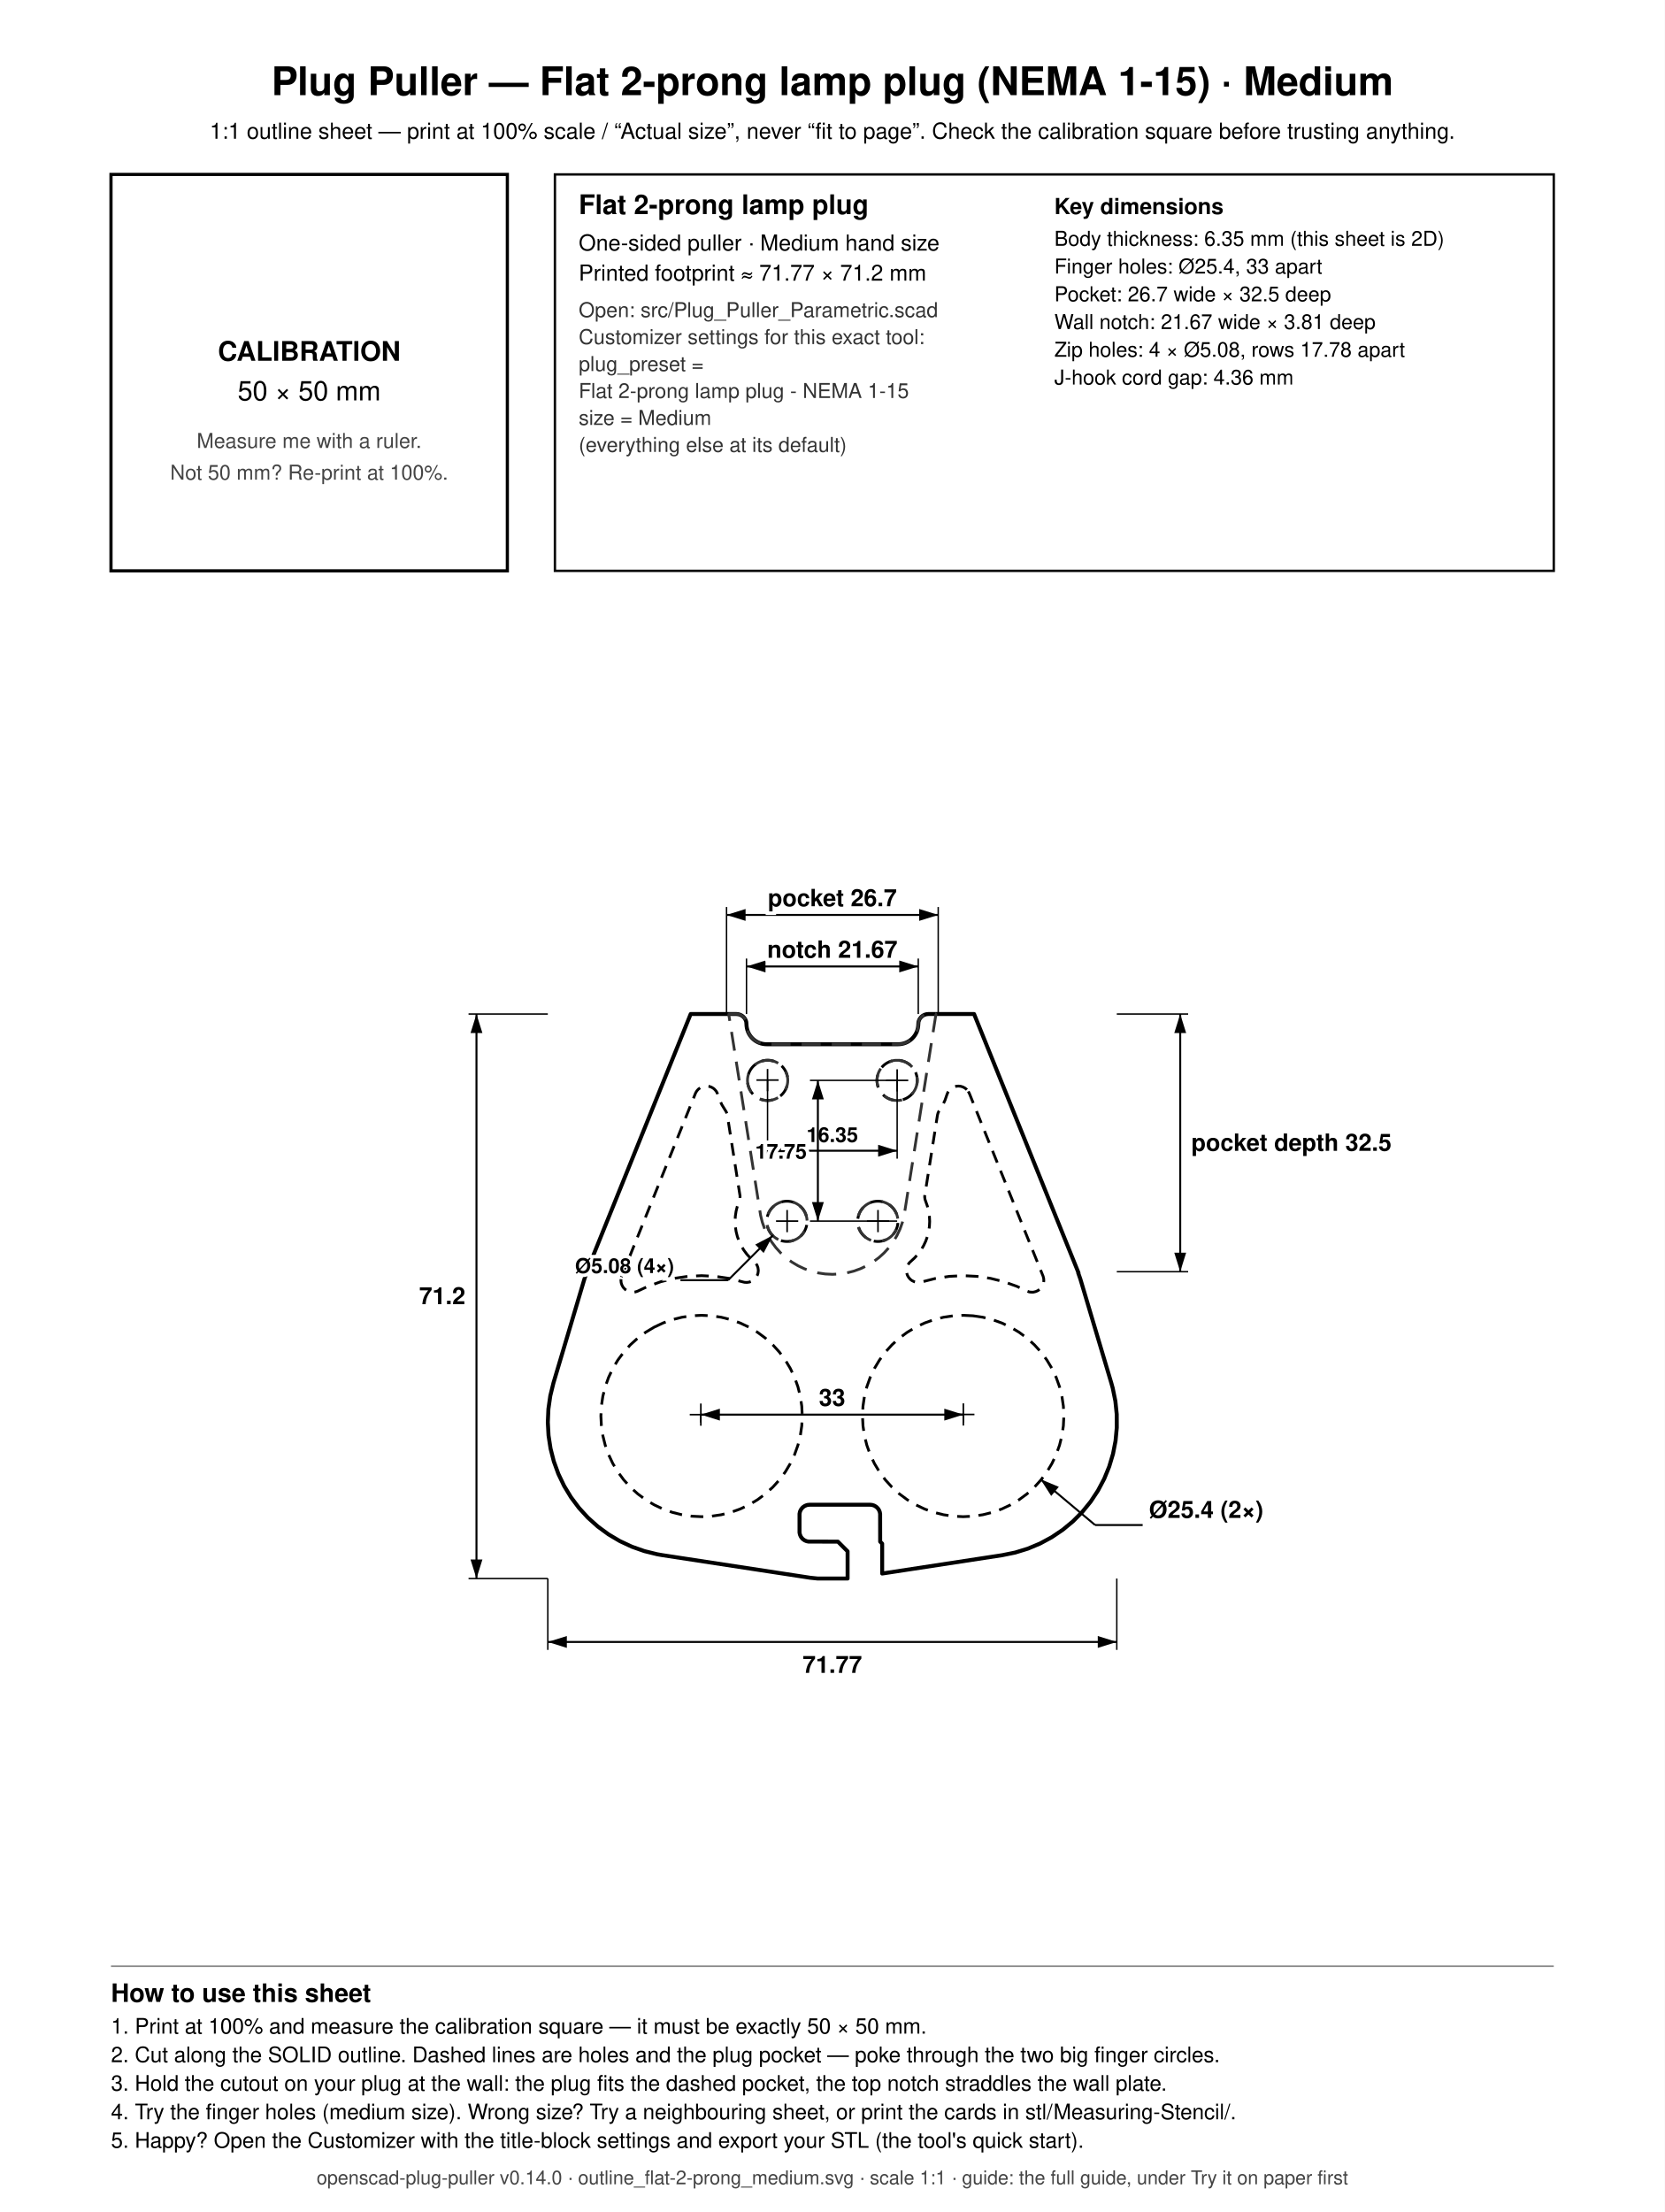
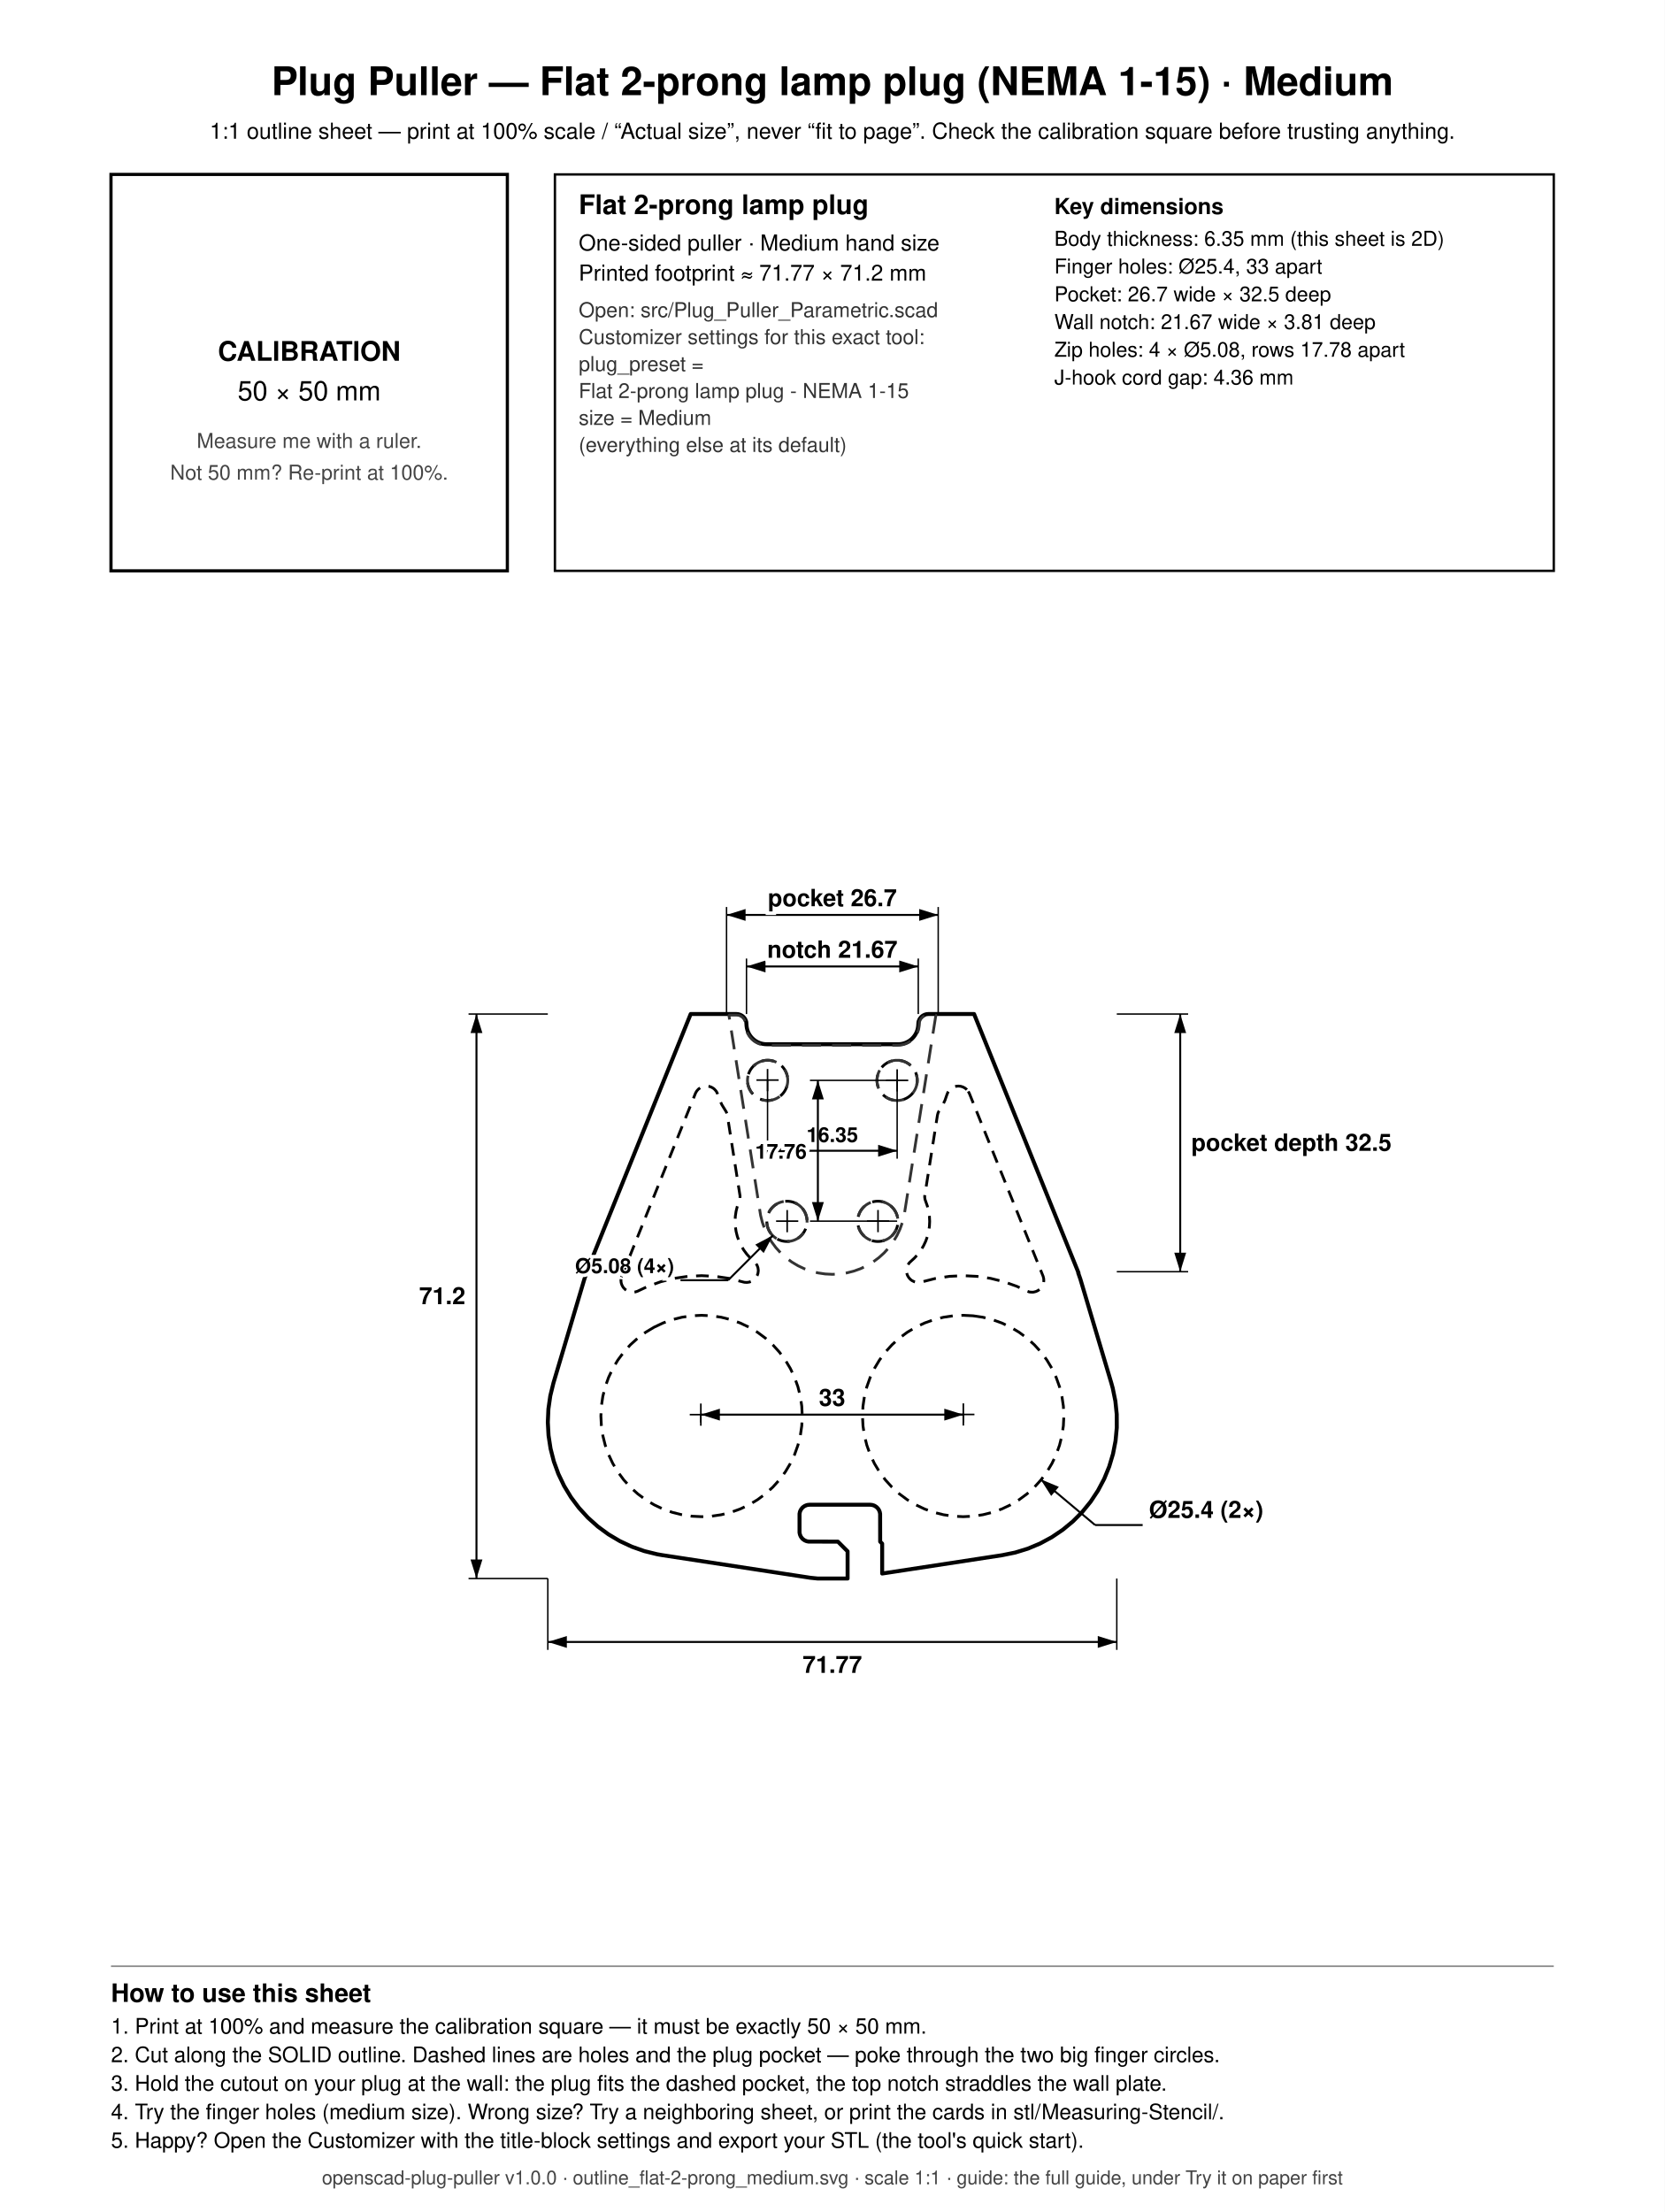
<svg xmlns="http://www.w3.org/2000/svg" width="210mm" height="279mm" viewBox="0 0 210 279">
  <rect x="0" y="0" width="210" height="279" fill="white" />
  <text x="105.000" y="12.000" font-family="Helvetica, Arial, sans-serif" font-size="5" font-weight="bold" text-anchor="middle" fill="black">Plug Puller — Flat 2-prong lamp plug (NEMA 1-15) · Medium</text>
  <text x="105.000" y="17.500" font-family="Helvetica, Arial, sans-serif" font-size="2.8" font-weight="normal" text-anchor="middle" fill="black">1:1 outline sheet — print at 100% scale / “Actual size”, never “fit to page”. Check the calibration square before trusting anything.</text>
  <rect x="14" y="22" width="50" height="50" fill="none" stroke="black" stroke-width="0.4" />
  <text x="39.000" y="45.500" font-family="Helvetica, Arial, sans-serif" font-size="3.4" font-weight="bold" text-anchor="middle" fill="black">CALIBRATION</text>
  <text x="39.000" y="50.500" font-family="Helvetica, Arial, sans-serif" font-size="3.4" font-weight="normal" text-anchor="middle" fill="black">50 × 50 mm</text>
  <text x="39.000" y="56.500" font-family="Helvetica, Arial, sans-serif" font-size="2.6" font-weight="normal" text-anchor="middle" fill="#444444">Measure me with a ruler.</text>
  <text x="39.000" y="60.500" font-family="Helvetica, Arial, sans-serif" font-size="2.6" font-weight="normal" text-anchor="middle" fill="#444444">Not 50 mm? Re-print at 100%.</text>
  <rect x="70" y="22" width="126" height="50" fill="none" stroke="black" stroke-width="0.3" />
  <text x="73.000" y="27.000" font-family="Helvetica, Arial, sans-serif" font-size="3.4" font-weight="bold" text-anchor="start" fill="black">Flat 2-prong lamp plug</text>
  <text x="73.000" y="31.600" font-family="Helvetica, Arial, sans-serif" font-size="2.8" font-weight="normal" text-anchor="start" fill="black">One-sided puller · Medium hand size</text>
  <text x="73.000" y="35.400" font-family="Helvetica, Arial, sans-serif" font-size="2.8" font-weight="normal" text-anchor="start" fill="black">Printed footprint ≈ 71.77 × 71.2 mm</text>
  <text x="73.000" y="40.000" font-family="Helvetica, Arial, sans-serif" font-size="2.6" font-weight="normal" text-anchor="start" fill="#333333">Open: src/Plug_Puller_Parametric.scad</text>
  <text x="73.000" y="43.400" font-family="Helvetica, Arial, sans-serif" font-size="2.6" font-weight="normal" text-anchor="start" fill="#333333">Customizer settings for this exact tool:</text>
  <text x="73.000" y="46.800" font-family="Helvetica, Arial, sans-serif" font-size="2.6" font-weight="normal" text-anchor="start" fill="#333333">  plug_preset =</text>
  <text x="73.000" y="50.200" font-family="Helvetica, Arial, sans-serif" font-size="2.6" font-weight="normal" text-anchor="start" fill="#333333">      Flat 2-prong lamp plug - NEMA 1-15</text>
  <text x="73.000" y="53.600" font-family="Helvetica, Arial, sans-serif" font-size="2.6" font-weight="normal" text-anchor="start" fill="#333333">  size = Medium</text>
  <text x="73.000" y="57.000" font-family="Helvetica, Arial, sans-serif" font-size="2.6" font-weight="normal" text-anchor="start" fill="#333333">  (everything else at its default)</text>
  <text x="133.000" y="27.000" font-family="Helvetica, Arial, sans-serif" font-size="2.8" font-weight="bold" text-anchor="start" fill="black">Key dimensions</text>
  <text x="133.000" y="31.000" font-family="Helvetica, Arial, sans-serif" font-size="2.6" font-weight="normal" text-anchor="start" fill="black">Body thickness: 6.35 mm (this sheet is 2D)</text>
  <text x="133.000" y="34.500" font-family="Helvetica, Arial, sans-serif" font-size="2.6" font-weight="normal" text-anchor="start" fill="black">Finger holes: Ø25.4, 33 apart</text>
  <text x="133.000" y="38.000" font-family="Helvetica, Arial, sans-serif" font-size="2.6" font-weight="normal" text-anchor="start" fill="black">Pocket: 26.7 wide × 32.5 deep</text>
  <text x="133.000" y="41.500" font-family="Helvetica, Arial, sans-serif" font-size="2.6" font-weight="normal" text-anchor="start" fill="black">Wall notch: 21.67 wide × 3.81 deep</text>
  <text x="133.000" y="45.000" font-family="Helvetica, Arial, sans-serif" font-size="2.6" font-weight="normal" text-anchor="start" fill="black">Zip holes: 4 × Ø5.08, rows 17.78 apart</text>
  <text x="133.000" y="48.500" font-family="Helvetica, Arial, sans-serif" font-size="2.6" font-weight="normal" text-anchor="start" fill="black">J-hook cord gap: 4.36 mm</text>
  <line x1="14.000" y1="248.000" x2="196.000" y2="248.000" stroke="#888888" stroke-width="0.2" />
  <text x="14.000" y="252.500" font-family="Helvetica, Arial, sans-serif" font-size="3.2" font-weight="bold" text-anchor="start" fill="black">How to use this sheet</text>
  <text x="14.000" y="256.500" font-family="Helvetica, Arial, sans-serif" font-size="2.7" font-weight="normal" text-anchor="start" fill="black">1. Print at 100% and measure the calibration square — it must be exactly 50 × 50 mm.</text>
  <text x="14.000" y="260.100" font-family="Helvetica, Arial, sans-serif" font-size="2.7" font-weight="normal" text-anchor="start" fill="black">2. Cut along the SOLID outline. Dashed lines are holes and the plug pocket — poke through the two big finger circles.</text>
  <text x="14.000" y="263.700" font-family="Helvetica, Arial, sans-serif" font-size="2.7" font-weight="normal" text-anchor="start" fill="black">3. Hold the cutout on your plug at the wall: the plug fits the dashed pocket, the top notch straddles the wall plate.</text>
-   <text x="14.000" y="267.300" font-family="Helvetica, Arial, sans-serif" font-size="2.7" font-weight="normal" text-anchor="start" fill="black">4. Try the finger holes (medium size). Wrong size? Try a neighbouring sheet, or print the cards in stl/Measuring-Stencil/.</text>
+   <text x="14.000" y="267.300" font-family="Helvetica, Arial, sans-serif" font-size="2.7" font-weight="normal" text-anchor="start" fill="black">4. Try the finger holes (medium size). Wrong size? Try a neighboring sheet, or print the cards in stl/Measuring-Stencil/.</text>
  <text x="14.000" y="270.900" font-family="Helvetica, Arial, sans-serif" font-size="2.7" font-weight="normal" text-anchor="start" fill="black">5. Happy? Open the Customizer with the title-block settings and export your STL (the tool's quick start).</text>
-   <text x="105.000" y="275.500" font-family="Helvetica, Arial, sans-serif" font-size="2.4" font-weight="normal" text-anchor="middle" fill="#444444">openscad-plug-puller v0.14.0 · outline_flat-2-prong_medium.svg · scale 1:1 · guide: the full guide, under Try it on paper first</text>
+   <text x="105.000" y="275.500" font-family="Helvetica, Arial, sans-serif" font-size="2.4" font-weight="normal" text-anchor="middle" fill="#444444">openscad-plug-puller v1.0.0 · outline_flat-2-prong_medium.svg · scale 1:1 · guide: the full guide, under Try it on paper first</text>
  <path d="M 69.814 174.435 L 73.721 161.319 L 73.990 160.550 L 73.950 160.550 L 87.125 127.900 L 92.895 127.900 L 93.143 127.924 L 93.381 127.997 L 93.601 128.114 L 93.793 128.272 L 93.951 128.464 L 94.015 128.571 L 94.110 128.801 L 94.141 128.922 L 94.177 129.419 L 94.214 129.666 L 94.274 129.907 L 94.358 130.142 L 94.465 130.367 L 94.593 130.581 L 94.742 130.781 L 94.909 130.966 L 95.094 131.133 L 95.294 131.282 L 95.508 131.410 L 95.733 131.517 L 95.968 131.601 L 96.209 131.661 L 96.456 131.698 L 96.705 131.710 L 113.295 131.710 L 113.544 131.698 L 113.791 131.661 L 114.032 131.601 L 114.267 131.517 L 114.492 131.410 L 114.706 131.282 L 114.906 131.133 L 115.091 130.966 L 115.258 130.781 L 115.407 130.581 L 115.535 130.367 L 115.642 130.142 L 115.726 129.907 L 115.786 129.666 L 115.823 129.419 L 115.859 128.922 L 115.890 128.801 L 115.985 128.571 L 116.049 128.464 L 116.207 128.272 L 116.399 128.114 L 116.619 127.997 L 116.857 127.924 L 117.105 127.900 L 122.875 127.900 L 136.050 160.550 L 136.010 160.550 L 136.279 161.319 L 140.186 174.435 L 140.366 175.088 L 140.700 176.728 L 140.871 178.392 L 140.878 180.065 L 140.721 181.731 L 140.402 183.373 L 139.923 184.977 L 139.290 186.525 L 138.507 188.004 L 137.584 189.400 L 136.528 190.698 L 135.350 191.886 L 134.061 192.953 L 132.674 193.889 L 131.202 194.684 L 129.659 195.331 L 128.060 195.823 L 126.420 196.157 L 111.281 198.470 L 111.281 194.699 L 111.029 194.447 L 111.023 190.939 L 110.974 190.695 L 110.879 190.465 L 110.741 190.258 L 110.565 190.082 L 110.358 189.943 L 110.245 189.890 L 110.007 189.818 L 109.759 189.793 L 102.120 189.793 L 101.872 189.818 L 101.751 189.848 L 101.521 189.943 L 101.314 190.082 L 101.222 190.165 L 101.064 190.358 L 100.947 190.577 L 100.905 190.695 L 100.856 190.939 L 100.856 193.301 L 100.905 193.545 L 101.000 193.775 L 101.064 193.882 L 101.222 194.075 L 101.314 194.158 L 101.521 194.297 L 101.751 194.392 L 101.996 194.441 L 105.697 194.447 L 106.919 195.668 L 106.919 199.100 L 103.149 199.100 L 102.220 199.004 L 83.580 196.157 L 82.913 196.041 L 81.288 195.643 L 79.709 195.087 L 78.193 194.379 L 76.754 193.526 L 75.405 192.537 L 74.159 191.419 L 73.030 190.185 L 72.026 188.846 L 71.159 187.415 L 70.436 185.906 L 69.864 184.334 L 69.449 182.713 L 69.195 181.059 L 69.105 179.388 L 69.179 177.717 L 69.416 176.060 L 69.814 174.435 Z" fill="none" stroke="black" stroke-width="0.5" stroke-linejoin="round" />
-   <path d="M 100.876 152.082 L 101.061 152.249 L 101.228 152.433 L 101.377 152.633 L 101.506 152.847 L 101.613 153.072 L 101.697 153.307 L 101.758 153.548 L 101.795 153.795 L 101.807 154.044 L 101.795 154.293 L 101.759 154.539 L 101.699 154.781 L 101.615 155.016 L 101.509 155.241 L 101.381 155.455 L 101.233 155.656 L 101.066 155.841 L 100.882 156.008 L 100.682 156.157 L 100.468 156.286 L 100.243 156.392 L 100.008 156.477 L 99.767 156.538 L 99.520 156.575 L 99.271 156.587 L 99.022 156.575 L 98.776 156.539 L 98.534 156.479 L 98.299 156.395 L 98.073 156.289 L 97.860 156.161 L 97.659 156.013 L 97.474 155.846 L 97.307 155.661 L 97.158 155.461 L 97.029 155.248 L 96.922 155.023 L 96.838 154.788 L 96.777 154.546 L 96.740 154.300 L 96.728 154.051 L 96.740 153.802 L 96.776 153.555 L 96.836 153.314 L 96.920 153.079 L 97.026 152.853 L 97.154 152.639 L 97.302 152.439 L 97.469 152.254 L 97.653 152.086 L 97.853 151.938 L 98.067 151.809 L 98.292 151.702 L 98.527 151.618 L 98.768 151.557 L 99.015 151.520 L 99.264 151.508 L 99.513 151.519 L 99.759 151.556 L 100.001 151.616 L 100.236 151.699 L 100.462 151.806 L 100.675 151.934 L 100.876 152.082 Z" fill="none" stroke="black" stroke-width="0.35" stroke-linejoin="round" stroke-dasharray="1.6,1.1" />
+   <path d="M 101.228 152.433 L 101.377 152.633 L 101.506 152.847 L 101.613 153.072 L 101.697 153.307 L 101.758 153.548 L 101.795 153.795 L 101.807 154.044 L 101.795 154.293 L 101.759 154.539 L 101.699 154.781 L 101.615 155.016 L 101.509 155.241 L 101.381 155.455 L 101.233 155.656 L 101.066 155.841 L 100.882 156.008 L 100.682 156.157 L 100.468 156.286 L 100.243 156.392 L 100.008 156.477 L 99.767 156.538 L 99.520 156.575 L 99.271 156.587 L 99.022 156.575 L 98.776 156.539 L 98.534 156.479 L 98.299 156.395 L 98.073 156.289 L 97.860 156.161 L 97.659 156.013 L 97.474 155.846 L 97.307 155.661 L 97.158 155.461 L 97.029 155.248 L 96.922 155.023 L 96.838 154.788 L 96.777 154.546 L 96.740 154.300 L 96.728 154.051 L 96.740 153.802 L 96.776 153.555 L 96.836 153.314 L 96.920 153.079 L 97.026 152.853 L 97.154 152.639 L 97.302 152.439 L 97.469 152.254 L 97.653 152.086 L 97.853 151.938 L 98.067 151.809 L 98.292 151.702 L 98.527 151.618 L 98.768 151.557 L 99.015 151.520 L 99.264 151.508 L 99.513 151.519 L 99.759 151.556 L 100.001 151.616 L 100.236 151.699 L 100.462 151.806 L 100.675 151.934 L 100.876 152.082 L 101.061 152.249 L 101.228 152.433 Z" fill="none" stroke="black" stroke-width="0.35" stroke-linejoin="round" stroke-dasharray="1.6,1.1" />
  <path d="M 78.386 161.070 L 87.752 137.844 L 87.904 137.591 L 88.101 137.374 L 88.337 137.199 L 88.603 137.073 L 88.888 137.001 L 89.182 136.987 L 89.473 137.030 L 89.749 137.129 L 90.002 137.280 L 90.111 137.370 L 90.313 137.591 L 90.397 137.719 L 90.522 137.984 L 90.792 138.773 L 91.067 139.353 L 91.615 140.242 L 91.717 140.517 L 91.748 140.663 L 93.354 150.858 L 93.340 151.146 L 93.312 151.291 L 93.009 152.151 L 92.854 152.769 L 92.759 153.404 L 92.728 154.050 L 92.759 154.691 L 92.854 155.326 L 93.010 155.948 L 93.225 156.548 L 93.499 157.128 L 93.828 157.679 L 94.211 158.194 L 94.642 158.670 L 95.270 159.251 L 95.360 159.361 L 95.511 159.613 L 95.610 159.890 L 95.653 160.186 L 95.652 160.333 L 95.610 160.618 L 95.511 160.895 L 95.438 161.030 L 95.263 161.265 L 95.158 161.369 L 94.926 161.540 L 94.791 161.612 L 94.519 161.709 L 94.229 161.752 L 93.935 161.738 L 93.793 161.709 L 91.951 161.240 L 90.237 160.986 L 88.498 160.900 L 86.763 160.986 L 85.049 161.240 L 83.364 161.662 L 81.729 162.247 L 80.408 162.869 L 80.132 162.955 L 79.840 162.986 L 79.547 162.960 L 79.270 162.879 L 79.137 162.818 L 78.886 162.655 L 78.673 162.445 L 78.584 162.327 L 78.446 162.073 L 78.358 161.793 L 78.327 161.500 L 78.353 161.208 L 78.386 161.070 Z" fill="none" stroke="black" stroke-width="0.35" stroke-linejoin="round" stroke-dasharray="1.6,1.1" />
  <path d="M 82.510 167.401 L 83.637 166.868 L 84.810 166.448 L 86.019 166.145 L 87.252 165.962 L 88.496 165.900 L 89.741 165.961 L 90.974 166.143 L 92.183 166.446 L 93.357 166.865 L 94.483 167.398 L 95.553 168.038 L 96.554 168.781 L 97.478 169.617 L 98.315 170.540 L 99.057 171.541 L 99.699 172.610 L 100.232 173.737 L 100.652 174.910 L 100.955 176.119 L 101.138 177.352 L 101.200 178.596 L 101.139 179.841 L 100.957 181.074 L 100.654 182.283 L 100.235 183.457 L 99.702 184.583 L 99.062 185.653 L 98.319 186.654 L 97.483 187.578 L 96.560 188.415 L 95.559 189.157 L 94.490 189.799 L 93.363 190.332 L 92.190 190.752 L 90.981 191.055 L 89.748 191.238 L 88.504 191.300 L 87.259 191.239 L 86.026 191.057 L 84.817 190.754 L 83.643 190.335 L 82.517 189.802 L 81.447 189.162 L 80.446 188.419 L 79.522 187.583 L 78.685 186.660 L 77.943 185.659 L 77.301 184.590 L 76.768 183.463 L 76.348 182.290 L 76.045 181.081 L 75.862 179.848 L 75.800 178.604 L 75.861 177.359 L 76.043 176.126 L 76.346 174.917 L 76.765 173.743 L 77.298 172.617 L 77.938 171.547 L 78.681 170.546 L 79.517 169.622 L 80.440 168.785 L 81.441 168.043 L 82.510 167.401 Z" fill="none" stroke="black" stroke-width="0.35" stroke-linejoin="round" stroke-dasharray="1.6,1.1" />
  <path d="M 96.092 133.838 L 96.334 133.777 L 96.580 133.740 L 96.829 133.728 L 97.078 133.739 L 97.325 133.776 L 97.567 133.836 L 97.802 133.919 L 98.027 134.026 L 98.241 134.154 L 98.441 134.302 L 98.626 134.469 L 98.794 134.653 L 98.943 134.853 L 99.071 135.067 L 99.178 135.292 L 99.262 135.527 L 99.323 135.768 L 99.360 136.015 L 99.373 136.264 L 99.361 136.513 L 99.325 136.759 L 99.265 137.001 L 99.181 137.236 L 99.075 137.461 L 98.947 137.675 L 98.799 137.876 L 98.632 138.061 L 98.447 138.228 L 98.247 138.377 L 98.034 138.506 L 97.808 138.612 L 97.574 138.697 L 97.332 138.758 L 97.086 138.795 L 96.837 138.807 L 96.588 138.795 L 96.341 138.759 L 96.099 138.699 L 95.864 138.615 L 95.639 138.509 L 95.425 138.381 L 95.225 138.233 L 95.040 138.066 L 94.872 137.881 L 94.723 137.681 L 94.595 137.468 L 94.488 137.243 L 94.404 137.008 L 94.343 136.766 L 94.306 136.520 L 94.293 136.271 L 94.305 136.022 L 94.341 135.775 L 94.401 135.534 L 94.485 135.299 L 94.591 135.073 L 94.719 134.859 L 94.867 134.659 L 95.034 134.474 L 95.219 134.306 L 95.419 134.158 L 95.633 134.029 L 95.858 133.922 L 96.092 133.838 Z" fill="none" stroke="black" stroke-width="0.35" stroke-linejoin="round" stroke-dasharray="1.6,1.1" />
  <path d="M 122.143 137.658 L 122.284 137.927 L 131.584 160.977 L 131.657 161.267 L 131.671 161.560 L 131.628 161.851 L 131.529 162.128 L 131.378 162.380 L 131.181 162.598 L 130.945 162.773 L 130.679 162.899 L 130.394 162.970 L 130.253 162.984 L 129.953 162.970 L 129.815 162.943 L 129.529 162.841 L 128.271 162.247 L 126.636 161.662 L 124.951 161.240 L 123.237 160.986 L 121.498 160.900 L 119.763 160.986 L 118.049 161.240 L 116.207 161.709 L 116.065 161.738 L 115.766 161.752 L 115.625 161.738 L 115.340 161.666 L 115.074 161.540 L 114.949 161.457 L 114.838 161.365 L 114.640 161.147 L 114.489 160.895 L 114.433 160.759 L 114.361 160.474 L 114.347 160.180 L 114.390 159.890 L 114.489 159.613 L 114.640 159.361 L 114.730 159.251 L 115.358 158.670 L 115.789 158.194 L 116.172 157.679 L 116.501 157.128 L 116.776 156.548 L 116.991 155.943 L 117.147 155.321 L 117.241 154.686 L 117.272 154.050 L 117.241 153.404 L 117.146 152.769 L 116.991 152.151 L 116.686 151.282 L 116.646 150.996 L 116.647 150.849 L 118.252 140.665 L 118.322 140.391 L 118.448 140.125 L 118.606 139.899 L 118.936 139.348 L 119.210 138.767 L 119.460 138.039 L 119.576 137.766 L 119.656 137.636 L 119.841 137.415 L 120.070 137.230 L 120.331 137.094 L 120.613 137.011 L 120.906 136.985 L 121.198 137.017 L 121.478 137.105 L 121.736 137.246 L 121.962 137.434 L 122.143 137.658 Z" fill="none" stroke="black" stroke-width="0.35" stroke-linejoin="round" stroke-dasharray="1.6,1.1" />
  <path d="M 122.741 165.961 L 123.974 166.143 L 125.183 166.446 L 126.357 166.865 L 127.483 167.398 L 128.553 168.038 L 129.554 168.781 L 130.478 169.617 L 131.315 170.540 L 132.057 171.541 L 132.699 172.610 L 133.232 173.737 L 133.652 174.910 L 133.955 176.119 L 134.138 177.352 L 134.200 178.596 L 134.139 179.841 L 133.957 181.074 L 133.654 182.283 L 133.235 183.457 L 132.702 184.583 L 132.062 185.653 L 131.319 186.654 L 130.483 187.578 L 129.560 188.415 L 128.559 189.157 L 127.490 189.799 L 126.363 190.332 L 125.190 190.752 L 123.981 191.055 L 122.748 191.238 L 121.504 191.300 L 120.259 191.239 L 119.026 191.057 L 117.817 190.754 L 116.643 190.335 L 115.517 189.802 L 114.447 189.162 L 113.446 188.419 L 112.522 187.583 L 111.685 186.660 L 110.943 185.659 L 110.301 184.590 L 109.768 183.463 L 109.348 182.290 L 109.045 181.081 L 108.862 179.848 L 108.800 178.604 L 108.861 177.359 L 109.043 176.126 L 109.346 174.917 L 109.765 173.743 L 110.298 172.617 L 110.938 171.547 L 111.681 170.546 L 112.517 169.622 L 113.440 168.785 L 114.441 168.043 L 115.510 167.401 L 116.637 166.868 L 117.810 166.448 L 119.019 166.145 L 120.252 165.962 L 121.496 165.900 L 122.741 165.961 Z" fill="none" stroke="black" stroke-width="0.35" stroke-linejoin="round" stroke-dasharray="1.6,1.1" />
  <path d="M 113.411 133.740 L 113.659 133.776 L 113.901 133.836 L 114.136 133.919 L 114.361 134.026 L 114.575 134.154 L 114.775 134.302 L 114.960 134.469 L 115.128 134.653 L 115.277 134.853 L 115.405 135.067 L 115.512 135.292 L 115.596 135.527 L 115.657 135.768 L 115.694 136.015 L 115.707 136.264 L 115.695 136.513 L 115.659 136.759 L 115.599 137.001 L 115.515 137.236 L 115.409 137.461 L 115.281 137.675 L 115.133 137.876 L 114.966 138.061 L 114.781 138.228 L 114.581 138.377 L 114.367 138.506 L 114.142 138.612 L 113.908 138.697 L 113.666 138.758 L 113.420 138.795 L 113.171 138.807 L 112.922 138.795 L 112.675 138.759 L 112.433 138.699 L 112.198 138.615 L 111.973 138.509 L 111.759 138.381 L 111.559 138.233 L 111.374 138.066 L 111.206 137.881 L 111.057 137.681 L 110.929 137.468 L 110.822 137.243 L 110.738 137.008 L 110.677 136.766 L 110.640 136.520 L 110.627 136.271 L 110.639 136.022 L 110.675 135.775 L 110.735 135.534 L 110.819 135.299 L 110.925 135.073 L 111.053 134.859 L 111.201 134.659 L 111.368 134.474 L 111.553 134.306 L 111.753 134.158 L 111.966 134.029 L 112.192 133.922 L 112.426 133.838 L 112.668 133.777 L 112.918 133.740 L 113.411 133.740 Z" fill="none" stroke="black" stroke-width="0.35" stroke-linejoin="round" stroke-dasharray="1.6,1.1" />
-   <path d="M 112.140 151.934 L 112.341 152.082 L 112.526 152.249 L 112.693 152.433 L 112.842 152.633 L 112.971 152.847 L 113.078 153.072 L 113.162 153.307 L 113.223 153.548 L 113.260 153.795 L 113.272 154.044 L 113.260 154.293 L 113.224 154.539 L 113.164 154.781 L 113.080 155.016 L 112.974 155.241 L 112.846 155.455 L 112.698 155.656 L 112.531 155.841 L 112.347 156.008 L 112.147 156.157 L 111.933 156.286 L 111.708 156.392 L 111.473 156.477 L 111.232 156.538 L 110.985 156.575 L 110.736 156.587 L 110.487 156.575 L 110.241 156.539 L 109.999 156.479 L 109.764 156.395 L 109.538 156.289 L 109.325 156.161 L 109.124 156.013 L 108.939 155.846 L 108.772 155.661 L 108.623 155.461 L 108.494 155.248 L 108.387 155.023 L 108.303 154.788 L 108.242 154.546 L 108.205 154.300 L 108.193 154.051 L 108.205 153.802 L 108.241 153.555 L 108.301 153.314 L 108.385 153.079 L 108.491 152.853 L 108.619 152.639 L 108.767 152.439 L 108.934 152.254 L 109.118 152.086 L 109.318 151.938 L 109.532 151.809 L 109.757 151.702 L 109.992 151.618 L 110.233 151.557 L 110.480 151.520 L 110.729 151.508 L 110.978 151.519 L 111.224 151.556 L 111.466 151.616 L 111.701 151.699 L 111.927 151.806 L 112.140 151.934 Z" fill="none" stroke="black" stroke-width="0.35" stroke-linejoin="round" stroke-dasharray="1.6,1.1" />
-   <path d="M 91.934 127.970 L 91.949 127.919 L 91.994 127.900 L 92.889 127.900 L 93.143 127.925 L 93.391 128.002 L 93.600 128.114 L 93.784 128.265 L 93.955 128.472 L 94.017 128.576 L 94.110 128.801 L 94.140 128.922 L 94.177 129.416 L 94.213 129.662 L 94.273 129.904 L 94.360 130.145 L 94.467 130.371 L 94.595 130.584 L 94.744 130.784 L 94.912 130.969 L 95.097 131.136 L 95.297 131.284 L 95.511 131.412 L 95.736 131.518 L 95.971 131.602 L 96.213 131.662 L 96.460 131.698 L 96.707 131.710 L 113.293 131.710 L 113.548 131.697 L 113.794 131.660 L 114.036 131.599 L 114.270 131.515 L 114.496 131.408 L 114.705 131.282 L 114.903 131.136 L 115.088 130.969 L 115.256 130.784 L 115.405 130.584 L 115.533 130.371 L 115.640 130.145 L 115.724 129.911 L 115.785 129.669 L 115.822 129.422 L 115.860 128.922 L 115.892 128.796 L 115.982 128.579 L 116.055 128.457 L 116.200 128.280 L 116.391 128.121 L 116.619 127.997 L 116.868 127.923 L 117.111 127.900 L 118.004 127.900 L 118.062 127.934 L 114.054 153.297 L 113.834 154.173 L 113.530 155.027 L 113.143 155.846 L 112.678 156.623 L 112.139 157.351 L 111.531 158.022 L 110.860 158.631 L 110.133 159.171 L 109.356 159.637 L 108.538 160.025 L 107.685 160.331 L 106.807 160.552 L 105.911 160.685 L 105.006 160.730 L 104.101 160.686 L 103.205 160.554 L 102.327 160.334 L 101.473 160.030 L 100.654 159.643 L 99.877 159.178 L 99.149 158.639 L 98.478 158.031 L 97.869 157.360 L 97.329 156.633 L 96.863 155.856 L 96.470 155.027 L 96.166 154.173 L 95.946 153.297 L 91.934 127.970 Z" fill="none" stroke="#333333" stroke-width="0.35" stroke-linejoin="round" stroke-dasharray="2.4,1.4" />
-   <path d="M 112.913 133.740 L 113.416 133.740 L 113.660 133.776 L 113.902 133.836 L 114.137 133.920 L 114.362 134.026 L 114.576 134.154 L 114.776 134.303 L 114.961 134.470 L 115.129 134.654 L 115.277 134.854 L 115.406 135.068 L 115.512 135.293 L 115.597 135.528 L 115.657 135.769 L 115.694 136.016 L 115.707 136.265 L 115.695 136.514 L 115.658 136.760 L 115.598 137.002 L 115.514 137.237 L 115.408 137.462 L 115.280 137.676 L 115.132 137.877 L 114.965 138.062 L 114.780 138.229 L 114.580 138.378 L 114.366 138.506 L 114.141 138.613 L 113.907 138.697 L 113.665 138.758 L 113.418 138.795 L 113.169 138.807 L 112.920 138.795 L 112.674 138.759 L 112.432 138.698 L 112.197 138.615 L 111.972 138.508 L 111.758 138.380 L 111.558 138.232 L 111.373 138.065 L 111.205 137.880 L 111.057 137.680 L 110.928 137.467 L 110.821 137.242 L 110.737 137.007 L 110.677 136.765 L 110.640 136.519 L 110.627 136.270 L 110.639 136.021 L 110.676 135.774 L 110.736 135.532 L 110.820 135.298 L 110.926 135.072 L 111.054 134.858 L 111.202 134.658 L 111.369 134.473 L 111.554 134.306 L 111.754 134.157 L 111.968 134.029 L 112.193 133.922 L 112.427 133.838 L 112.669 133.777 L 112.913 133.740 Z" fill="none" stroke="#333333" stroke-width="0.35" stroke-linejoin="round" stroke-dasharray="2.4,1.4" />
+   <path d="M 112.341 152.082 L 112.526 152.249 L 112.693 152.433 L 112.842 152.633 L 112.971 152.847 L 113.078 153.072 L 113.162 153.307 L 113.223 153.548 L 113.260 153.795 L 113.272 154.044 L 113.260 154.293 L 113.224 154.539 L 113.164 154.781 L 113.080 155.016 L 112.974 155.241 L 112.846 155.455 L 112.698 155.656 L 112.531 155.841 L 112.347 156.008 L 112.147 156.157 L 111.933 156.286 L 111.708 156.392 L 111.473 156.477 L 111.232 156.538 L 110.985 156.575 L 110.736 156.587 L 110.487 156.575 L 110.241 156.539 L 109.999 156.479 L 109.764 156.395 L 109.538 156.289 L 109.325 156.161 L 109.124 156.013 L 108.939 155.846 L 108.772 155.661 L 108.623 155.461 L 108.494 155.248 L 108.387 155.023 L 108.303 154.788 L 108.242 154.546 L 108.205 154.300 L 108.193 154.051 L 108.205 153.802 L 108.241 153.555 L 108.301 153.314 L 108.385 153.079 L 108.491 152.853 L 108.619 152.639 L 108.767 152.439 L 108.934 152.254 L 109.118 152.086 L 109.318 151.938 L 109.532 151.809 L 109.757 151.702 L 109.992 151.618 L 110.233 151.557 L 110.480 151.520 L 110.729 151.508 L 110.978 151.519 L 111.224 151.556 L 111.466 151.616 L 111.701 151.699 L 111.927 151.806 L 112.140 151.934 L 112.341 152.082 Z" fill="none" stroke="black" stroke-width="0.35" stroke-linejoin="round" stroke-dasharray="1.6,1.1" />
+   <path d="M 91.953 128.070 L 91.973 128.038 L 92.015 128.021 L 92.883 128.021 L 93.114 128.044 L 93.340 128.112 L 93.537 128.219 L 93.705 128.358 L 93.852 128.536 L 93.908 128.629 L 93.993 128.834 L 94.021 128.947 L 94.058 129.439 L 94.097 129.697 L 94.160 129.946 L 94.248 130.191 L 94.360 130.427 L 94.497 130.655 L 94.651 130.861 L 94.825 131.054 L 95.020 131.230 L 95.224 131.381 L 95.447 131.515 L 95.683 131.627 L 95.930 131.716 L 96.183 131.779 L 96.441 131.818 L 96.706 131.831 L 113.293 131.831 L 113.548 131.819 L 113.805 131.782 L 114.060 131.719 L 114.310 131.630 L 114.553 131.515 L 114.776 131.381 L 114.985 131.225 L 115.179 131.050 L 115.355 130.855 L 115.509 130.646 L 115.643 130.422 L 115.750 130.195 L 115.839 129.951 L 115.903 129.697 L 115.942 129.439 L 115.980 128.942 L 116.007 128.834 L 116.090 128.634 L 116.154 128.527 L 116.286 128.367 L 116.459 128.222 L 116.666 128.110 L 116.892 128.043 L 117.117 128.021 L 117.996 128.023 L 118.042 128.050 L 118.048 128.086 L 114.054 153.297 L 113.834 154.173 L 113.530 155.027 L 113.141 155.850 L 112.675 156.627 L 112.136 157.355 L 111.528 158.026 L 110.856 158.634 L 110.129 159.174 L 109.352 159.640 L 108.533 160.027 L 107.681 160.332 L 106.802 160.553 L 105.906 160.686 L 105.001 160.730 L 104.097 160.686 L 103.200 160.553 L 102.322 160.333 L 101.469 160.028 L 100.650 159.641 L 99.873 159.175 L 99.145 158.636 L 98.474 158.028 L 97.866 157.356 L 97.326 156.629 L 96.860 155.852 L 96.470 155.027 L 96.166 154.173 L 95.946 153.297 L 91.953 128.070 Z" fill="none" stroke="#333333" stroke-width="0.35" stroke-linejoin="round" stroke-dasharray="2.4,1.4" />
+   <path d="M 112.669 133.777 L 112.924 133.740 L 113.415 133.740 L 113.660 133.776 L 113.902 133.836 L 114.137 133.920 L 114.362 134.026 L 114.576 134.154 L 114.776 134.303 L 114.961 134.470 L 115.129 134.654 L 115.277 134.854 L 115.406 135.068 L 115.512 135.293 L 115.597 135.528 L 115.657 135.769 L 115.694 136.016 L 115.707 136.265 L 115.695 136.514 L 115.658 136.760 L 115.598 137.002 L 115.514 137.237 L 115.408 137.462 L 115.280 137.676 L 115.132 137.877 L 114.965 138.062 L 114.780 138.229 L 114.580 138.378 L 114.366 138.506 L 114.141 138.613 L 113.907 138.697 L 113.665 138.758 L 113.418 138.795 L 113.169 138.807 L 112.920 138.795 L 112.674 138.759 L 112.432 138.698 L 112.197 138.615 L 111.972 138.508 L 111.758 138.380 L 111.558 138.232 L 111.373 138.065 L 111.205 137.880 L 111.057 137.680 L 110.928 137.467 L 110.821 137.242 L 110.737 137.007 L 110.677 136.765 L 110.640 136.519 L 110.627 136.270 L 110.639 136.021 L 110.676 135.774 L 110.736 135.532 L 110.820 135.298 L 110.926 135.072 L 111.054 134.858 L 111.202 134.658 L 111.369 134.473 L 111.554 134.306 L 111.754 134.157 L 111.968 134.029 L 112.193 133.922 L 112.427 133.838 L 112.669 133.777 Z" fill="none" stroke="#333333" stroke-width="0.35" stroke-linejoin="round" stroke-dasharray="2.4,1.4" />
  <path d="M 111.928 151.806 L 112.141 151.934 L 112.342 152.083 L 112.527 152.250 L 112.694 152.434 L 112.843 152.634 L 112.971 152.848 L 113.078 153.073 L 113.162 153.308 L 113.223 153.549 L 113.260 153.796 L 113.272 154.045 L 113.260 154.294 L 113.224 154.540 L 113.164 154.782 L 113.080 155.017 L 112.974 155.242 L 112.846 155.456 L 112.697 155.657 L 112.530 155.842 L 112.346 156.009 L 112.146 156.158 L 111.932 156.286 L 111.707 156.393 L 111.472 156.477 L 111.230 156.538 L 110.984 156.575 L 110.735 156.587 L 110.486 156.575 L 110.239 156.539 L 109.998 156.478 L 109.763 156.395 L 109.537 156.288 L 109.324 156.160 L 109.123 156.012 L 108.938 155.845 L 108.771 155.660 L 108.622 155.460 L 108.494 155.247 L 108.387 155.022 L 108.303 154.787 L 108.242 154.545 L 108.205 154.299 L 108.193 154.050 L 108.205 153.801 L 108.241 153.554 L 108.301 153.312 L 108.385 153.078 L 108.491 152.852 L 108.619 152.638 L 108.768 152.438 L 108.935 152.253 L 109.119 152.086 L 109.319 151.937 L 109.533 151.809 L 109.758 151.702 L 109.993 151.618 L 110.235 151.557 L 110.481 151.520 L 110.730 151.508 L 110.979 151.520 L 111.226 151.556 L 111.467 151.616 L 111.702 151.700 L 111.928 151.806 Z" fill="none" stroke="#333333" stroke-width="0.35" stroke-linejoin="round" stroke-dasharray="2.4,1.4" />
-   <path d="M 100.676 151.934 L 100.877 152.083 L 101.062 152.250 L 101.229 152.434 L 101.378 152.634 L 101.506 152.848 L 101.613 153.073 L 101.697 153.308 L 101.758 153.549 L 101.795 153.796 L 101.807 154.045 L 101.795 154.294 L 101.759 154.540 L 101.699 154.782 L 101.615 155.017 L 101.509 155.242 L 101.381 155.456 L 101.232 155.657 L 101.065 155.842 L 100.881 156.009 L 100.681 156.158 L 100.467 156.286 L 100.242 156.393 L 100.007 156.477 L 99.765 156.538 L 99.519 156.575 L 99.270 156.587 L 99.021 156.575 L 98.774 156.539 L 98.533 156.478 L 98.298 156.395 L 98.072 156.288 L 97.859 156.160 L 97.658 156.012 L 97.473 155.845 L 97.306 155.660 L 97.157 155.460 L 97.029 155.247 L 96.922 155.022 L 96.838 154.787 L 96.777 154.545 L 96.740 154.299 L 96.728 154.050 L 96.740 153.801 L 96.776 153.554 L 96.836 153.312 L 96.920 153.078 L 97.026 152.852 L 97.154 152.638 L 97.303 152.438 L 97.470 152.253 L 97.654 152.086 L 97.854 151.937 L 98.068 151.809 L 98.293 151.702 L 98.528 151.618 L 98.770 151.557 L 99.016 151.520 L 99.265 151.508 L 99.514 151.520 L 99.761 151.556 L 100.002 151.616 L 100.237 151.700 L 100.463 151.806 L 100.676 151.934 Z" fill="none" stroke="#333333" stroke-width="0.35" stroke-linejoin="round" stroke-dasharray="2.4,1.4" />
-   <path d="M 95.859 133.922 L 96.093 133.838 L 96.335 133.777 L 96.582 133.740 L 96.831 133.728 L 97.080 133.740 L 97.326 133.776 L 97.568 133.836 L 97.803 133.920 L 98.028 134.026 L 98.242 134.154 L 98.442 134.303 L 98.627 134.470 L 98.795 134.654 L 98.943 134.854 L 99.072 135.068 L 99.179 135.293 L 99.263 135.528 L 99.323 135.769 L 99.360 136.016 L 99.373 136.265 L 99.361 136.514 L 99.324 136.760 L 99.264 137.002 L 99.180 137.237 L 99.074 137.462 L 98.946 137.676 L 98.798 137.877 L 98.631 138.062 L 98.446 138.229 L 98.246 138.378 L 98.032 138.506 L 97.807 138.613 L 97.573 138.697 L 97.331 138.758 L 97.084 138.795 L 96.835 138.807 L 96.587 138.795 L 96.340 138.759 L 96.098 138.698 L 95.863 138.615 L 95.638 138.508 L 95.424 138.380 L 95.224 138.232 L 95.039 138.065 L 94.871 137.880 L 94.723 137.680 L 94.594 137.467 L 94.488 137.242 L 94.403 137.007 L 94.343 136.765 L 94.306 136.519 L 94.293 136.270 L 94.305 136.021 L 94.342 135.774 L 94.402 135.532 L 94.486 135.298 L 94.592 135.072 L 94.720 134.858 L 94.868 134.658 L 95.035 134.473 L 95.220 134.306 L 95.420 134.157 L 95.634 134.029 L 95.859 133.922 Z" fill="none" stroke="#333333" stroke-width="0.35" stroke-linejoin="round" stroke-dasharray="2.4,1.4" />
+   <path d="M 100.877 152.083 L 101.062 152.250 L 101.229 152.434 L 101.378 152.634 L 101.506 152.848 L 101.613 153.073 L 101.697 153.308 L 101.758 153.549 L 101.795 153.796 L 101.807 154.045 L 101.795 154.294 L 101.759 154.540 L 101.699 154.782 L 101.615 155.017 L 101.509 155.242 L 101.381 155.456 L 101.232 155.657 L 101.065 155.842 L 100.881 156.009 L 100.681 156.158 L 100.467 156.286 L 100.242 156.393 L 100.007 156.477 L 99.765 156.538 L 99.519 156.575 L 99.270 156.587 L 99.021 156.575 L 98.774 156.539 L 98.533 156.478 L 98.298 156.395 L 98.072 156.288 L 97.859 156.160 L 97.658 156.012 L 97.473 155.845 L 97.306 155.660 L 97.157 155.460 L 97.029 155.247 L 96.922 155.022 L 96.838 154.787 L 96.777 154.545 L 96.740 154.299 L 96.728 154.050 L 96.740 153.801 L 96.776 153.554 L 96.836 153.312 L 96.920 153.078 L 97.026 152.852 L 97.154 152.638 L 97.303 152.438 L 97.470 152.253 L 97.654 152.086 L 97.854 151.937 L 98.068 151.809 L 98.293 151.702 L 98.528 151.618 L 98.770 151.557 L 99.016 151.520 L 99.265 151.508 L 99.514 151.520 L 99.761 151.556 L 100.002 151.616 L 100.237 151.700 L 100.463 151.806 L 100.676 151.934 L 100.877 152.083 Z" fill="none" stroke="#333333" stroke-width="0.35" stroke-linejoin="round" stroke-dasharray="2.4,1.4" />
+   <path d="M 95.634 134.029 L 95.859 133.922 L 96.093 133.838 L 96.335 133.777 L 96.582 133.740 L 96.831 133.728 L 97.080 133.740 L 97.326 133.776 L 97.568 133.836 L 97.803 133.920 L 98.028 134.026 L 98.242 134.154 L 98.442 134.303 L 98.627 134.470 L 98.795 134.654 L 98.943 134.854 L 99.072 135.068 L 99.179 135.293 L 99.263 135.528 L 99.323 135.769 L 99.360 136.016 L 99.373 136.265 L 99.361 136.514 L 99.324 136.760 L 99.264 137.002 L 99.180 137.237 L 99.074 137.462 L 98.946 137.676 L 98.798 137.877 L 98.631 138.062 L 98.446 138.229 L 98.246 138.378 L 98.032 138.506 L 97.807 138.613 L 97.573 138.697 L 97.331 138.758 L 97.084 138.795 L 96.835 138.807 L 96.587 138.795 L 96.340 138.759 L 96.098 138.698 L 95.863 138.615 L 95.638 138.508 L 95.424 138.380 L 95.224 138.232 L 95.039 138.065 L 94.871 137.880 L 94.723 137.680 L 94.594 137.467 L 94.488 137.242 L 94.403 137.007 L 94.343 136.765 L 94.306 136.519 L 94.293 136.270 L 94.305 136.021 L 94.342 135.774 L 94.402 135.532 L 94.486 135.298 L 94.592 135.072 L 94.720 134.858 L 94.868 134.658 L 95.035 134.473 L 95.220 134.306 L 95.420 134.157 L 95.634 134.029 Z" fill="none" stroke="#333333" stroke-width="0.35" stroke-linejoin="round" stroke-dasharray="2.4,1.4" />
  <line x1="87.008" y1="178.428" x2="89.808" y2="178.428" stroke="black" stroke-width="0.2" />
  <line x1="88.408" y1="177.028" x2="88.408" y2="179.828" stroke="black" stroke-width="0.2" />
  <line x1="120.119" y1="178.406" x2="122.919" y2="178.406" stroke="black" stroke-width="0.2" />
  <line x1="121.519" y1="177.006" x2="121.519" y2="179.806" stroke="black" stroke-width="0.2" />
-   <line x1="97.892" y1="154.017" x2="100.692" y2="154.017" stroke="black" stroke-width="0.2" />
-   <line x1="99.292" y1="152.617" x2="99.292" y2="155.417" stroke="black" stroke-width="0.2" />
-   <line x1="109.354" y1="154.015" x2="112.154" y2="154.015" stroke="black" stroke-width="0.2" />
-   <line x1="110.754" y1="152.615" x2="110.754" y2="155.415" stroke="black" stroke-width="0.2" />
+   <line x1="97.898" y1="154.023" x2="100.698" y2="154.023" stroke="black" stroke-width="0.2" />
+   <line x1="99.298" y1="152.623" x2="99.298" y2="155.423" stroke="black" stroke-width="0.2" />
+   <line x1="109.357" y1="154.017" x2="112.157" y2="154.017" stroke="black" stroke-width="0.2" />
+   <line x1="110.757" y1="152.617" x2="110.757" y2="155.417" stroke="black" stroke-width="0.2" />
  <line x1="111.771" y1="136.268" x2="114.571" y2="136.268" stroke="black" stroke-width="0.2" />
  <line x1="113.171" y1="134.868" x2="113.171" y2="137.668" stroke="black" stroke-width="0.2" />
  <line x1="95.422" y1="136.230" x2="98.222" y2="136.230" stroke="black" stroke-width="0.2" />
  <line x1="96.822" y1="134.830" x2="96.822" y2="137.630" stroke="black" stroke-width="0.2" />
  <line x1="69.105" y1="127.900" x2="59.105" y2="127.900" stroke="black" stroke-width="0.18" />
  <line x1="69.105" y1="199.100" x2="59.105" y2="199.100" stroke="black" stroke-width="0.18" />
  <line x1="60.105" y1="127.900" x2="60.105" y2="199.100" stroke="black" stroke-width="0.25" />
  <polygon points="60.105,127.900 60.855,130.300 59.355,130.300" fill="black" />
  <polygon points="60.105,199.100 59.355,196.700 60.855,196.700" fill="black" />
  <text x="58.705" y="164.500" font-family="Helvetica, Arial, sans-serif" font-size="3" font-weight="bold" text-anchor="end" fill="black" paint-order="stroke" stroke="white" stroke-width="0.9">71.2</text>
  <line x1="69.105" y1="199.100" x2="69.105" y2="208.100" stroke="black" stroke-width="0.18" />
  <line x1="140.878" y1="199.100" x2="140.878" y2="208.100" stroke="black" stroke-width="0.18" />
  <line x1="69.105" y1="207.100" x2="140.878" y2="207.100" stroke="black" stroke-width="0.25" />
  <polygon points="69.105,207.100 71.505,206.350 71.505,207.850" fill="black" />
  <polygon points="140.878,207.100 138.478,207.850 138.478,206.350" fill="black" />
  <text x="104.992" y="211.000" font-family="Helvetica, Arial, sans-serif" font-size="3" font-weight="bold" text-anchor="middle" fill="black" paint-order="stroke" stroke="white" stroke-width="0.9">71.77</text>
  <line x1="94.165" y1="127.900" x2="94.165" y2="120.900" stroke="black" stroke-width="0.18" />
  <line x1="115.835" y1="127.900" x2="115.835" y2="120.900" stroke="black" stroke-width="0.18" />
  <line x1="94.165" y1="121.900" x2="115.835" y2="121.900" stroke="black" stroke-width="0.25" />
  <polygon points="94.165,121.900 96.565,121.150 96.565,122.650" fill="black" />
  <polygon points="115.835,121.900 113.435,122.650 113.435,121.150" fill="black" />
  <text x="105.000" y="120.800" font-family="Helvetica, Arial, sans-serif" font-size="3" font-weight="bold" text-anchor="middle" fill="black" paint-order="stroke" stroke="white" stroke-width="0.9">notch 21.67</text>
  <line x1="91.650" y1="127.900" x2="91.650" y2="114.400" stroke="black" stroke-width="0.18" />
  <line x1="118.350" y1="127.900" x2="118.350" y2="114.400" stroke="black" stroke-width="0.18" />
  <line x1="91.650" y1="115.400" x2="118.350" y2="115.400" stroke="black" stroke-width="0.25" />
  <polygon points="91.650,115.400 94.050,114.650 94.050,116.150" fill="black" />
  <polygon points="118.350,115.400 115.950,116.150 115.950,114.650" fill="black" />
  <text x="105.000" y="114.300" font-family="Helvetica, Arial, sans-serif" font-size="3" font-weight="bold" text-anchor="middle" fill="black" paint-order="stroke" stroke="white" stroke-width="0.9">pocket 26.7</text>
  <line x1="140.878" y1="127.900" x2="149.878" y2="127.900" stroke="black" stroke-width="0.18" />
  <line x1="140.878" y1="160.400" x2="149.878" y2="160.400" stroke="black" stroke-width="0.18" />
  <line x1="148.878" y1="127.900" x2="148.878" y2="160.400" stroke="black" stroke-width="0.25" />
  <polygon points="148.878,127.900 149.628,130.300 148.128,130.300" fill="black" />
  <polygon points="148.878,160.400 148.128,158.000 149.628,158.000" fill="black" />
  <text x="150.278" y="145.150" font-family="Helvetica, Arial, sans-serif" font-size="3" font-weight="bold" text-anchor="start" fill="black" paint-order="stroke" stroke="white" stroke-width="0.9">pocket depth 32.5</text>
  <line x1="88.408" y1="178.428" x2="88.408" y2="179.428" stroke="black" stroke-width="0.18" />
  <line x1="121.519" y1="178.428" x2="121.519" y2="179.428" stroke="black" stroke-width="0.18" />
  <line x1="88.408" y1="178.428" x2="121.519" y2="178.428" stroke="black" stroke-width="0.25" />
  <polygon points="88.408,178.428 90.808,177.678 90.808,179.178" fill="black" />
  <polygon points="121.519,178.428 119.119,179.178 119.119,177.678" fill="black" />
  <text x="104.964" y="177.328" font-family="Helvetica, Arial, sans-serif" font-size="3" font-weight="bold" text-anchor="middle" fill="black" paint-order="stroke" stroke="white" stroke-width="0.9">33</text>
  <line x1="131.246" y1="186.568" x2="138.141" y2="192.353" stroke="black" stroke-width="0.25" />
  <polygon points="131.246,186.568 133.567,187.536 132.603,188.685" fill="black" />
  <line x1="138.141" y1="192.353" x2="144.141" y2="192.353" stroke="black" stroke-width="0.25" />
  <text x="144.941" y="191.453" font-family="Helvetica, Arial, sans-serif" font-size="3" font-weight="bold" text-anchor="start" fill="black" paint-order="stroke" stroke="white" stroke-width="0.9">Ø25.4 (2×)</text>
-   <line x1="96.822" y1="136.268" x2="96.822" y2="146.142" stroke="black" stroke-width="0.18" />
-   <line x1="113.171" y1="136.268" x2="113.171" y2="146.142" stroke="black" stroke-width="0.18" />
-   <line x1="96.822" y1="145.142" x2="113.171" y2="145.142" stroke="black" stroke-width="0.25" />
-   <polygon points="96.822,145.142 99.222,144.392 99.222,145.892" fill="black" />
-   <polygon points="113.171,145.142 110.771,145.892 110.771,144.392" fill="black" />
-   <text x="104.996" y="144.042" font-family="Helvetica, Arial, sans-serif" font-size="2.6" font-weight="bold" text-anchor="middle" fill="black" paint-order="stroke" stroke="white" stroke-width="0.9">16.35</text>
+   <line x1="96.822" y1="136.268" x2="96.822" y2="146.145" stroke="black" stroke-width="0.18" />
+   <line x1="113.171" y1="136.268" x2="113.171" y2="146.145" stroke="black" stroke-width="0.18" />
+   <line x1="96.822" y1="145.145" x2="113.171" y2="145.145" stroke="black" stroke-width="0.25" />
+   <polygon points="96.822,145.145 99.222,144.395 99.222,145.895" fill="black" />
+   <polygon points="113.171,145.145 110.771,145.895 110.771,144.395" fill="black" />
+   <text x="104.996" y="144.045" font-family="Helvetica, Arial, sans-serif" font-size="2.6" font-weight="bold" text-anchor="middle" fill="black" paint-order="stroke" stroke="white" stroke-width="0.9">16.35</text>
  <line x1="113.171" y1="136.268" x2="102.171" y2="136.268" stroke="black" stroke-width="0.18" />
-   <line x1="113.171" y1="154.017" x2="102.171" y2="154.017" stroke="black" stroke-width="0.18" />
-   <line x1="103.171" y1="136.268" x2="103.171" y2="154.017" stroke="black" stroke-width="0.25" />
+   <line x1="113.171" y1="154.023" x2="102.171" y2="154.023" stroke="black" stroke-width="0.18" />
+   <line x1="103.171" y1="136.268" x2="103.171" y2="154.023" stroke="black" stroke-width="0.25" />
  <polygon points="103.171,136.268 103.921,138.668 102.421,138.668" fill="black" />
-   <polygon points="103.171,154.017 102.421,151.617 103.921,151.617" fill="black" />
-   <text x="101.771" y="146.142" font-family="Helvetica, Arial, sans-serif" font-size="2.6" font-weight="bold" text-anchor="end" fill="black" paint-order="stroke" stroke="white" stroke-width="0.9">17.75</text>
-   <line x1="97.497" y1="155.813" x2="91.840" y2="161.470" stroke="black" stroke-width="0.25" />
-   <polygon points="97.497,155.813 96.330,158.040 95.269,156.980" fill="black" />
-   <line x1="91.840" y1="161.470" x2="85.840" y2="161.470" stroke="black" stroke-width="0.25" />
-   <text x="85.040" y="160.570" font-family="Helvetica, Arial, sans-serif" font-size="2.6" font-weight="bold" text-anchor="end" fill="black" paint-order="stroke" stroke="white" stroke-width="0.9">Ø5.08 (4×)</text>
+   <polygon points="103.171,154.023 102.421,151.623 103.921,151.623" fill="black" />
+   <text x="101.771" y="146.145" font-family="Helvetica, Arial, sans-serif" font-size="2.6" font-weight="bold" text-anchor="end" fill="black" paint-order="stroke" stroke="white" stroke-width="0.9">17.76</text>
+   <line x1="97.502" y1="155.818" x2="91.845" y2="161.475" stroke="black" stroke-width="0.25" />
+   <polygon points="97.502,155.818 96.335,158.046 95.275,156.985" fill="black" />
+   <line x1="91.845" y1="161.475" x2="85.845" y2="161.475" stroke="black" stroke-width="0.25" />
+   <text x="85.045" y="160.575" font-family="Helvetica, Arial, sans-serif" font-size="2.6" font-weight="bold" text-anchor="end" fill="black" paint-order="stroke" stroke="white" stroke-width="0.9">Ø5.08 (4×)</text>
</svg>
